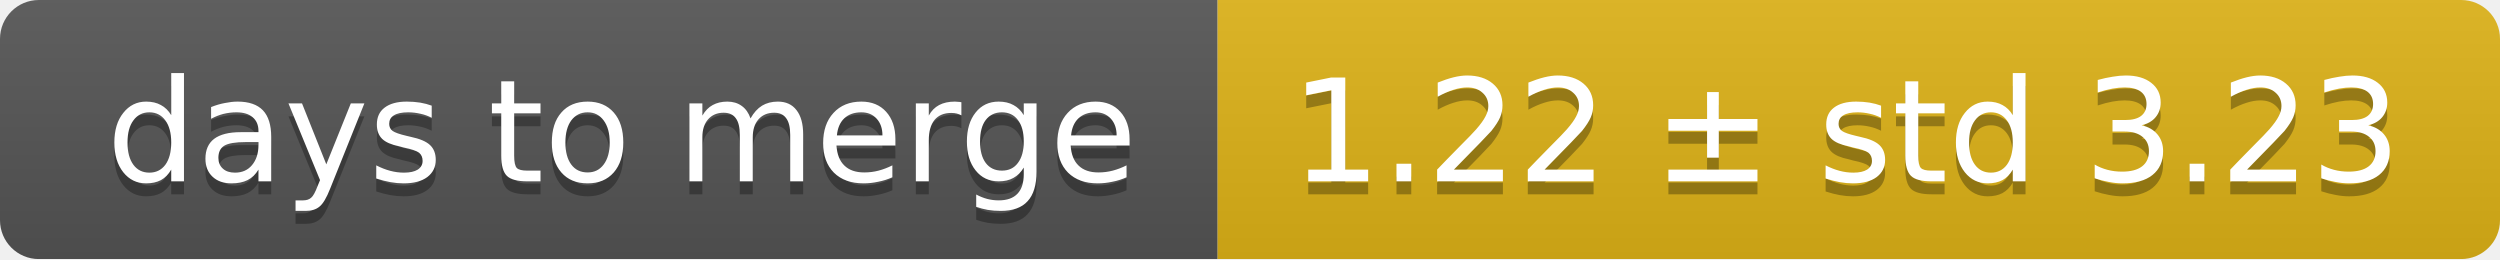
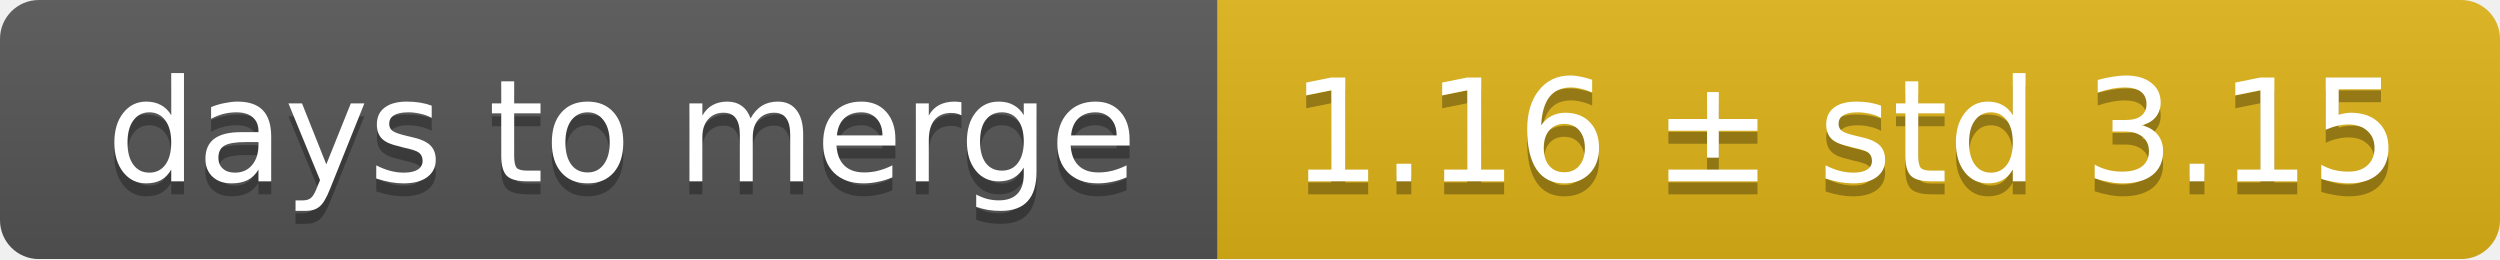
<svg xmlns="http://www.w3.org/2000/svg" width="193" height="20">
  <linearGradient id="smooth" x2="0" y2="100%">
    <stop offset="0" stop-color="#bbb" stop-opacity=".1" />
    <stop offset="1" stop-opacity=".1" />
  </linearGradient>
  <mask id="round">
    <rect width="193" height="20" rx="3" fill="#fff" />
  </mask>
  <g mask="url(#round)">
    <rect width="94" height="20" fill="#555" />
    <rect x="94" width="99" height="20" fill="#dfb317" />
    <rect width="193" height="20" fill="url(#smooth)" />
  </g>
  <g fill="#fff" text-anchor="middle" font-family="DejaVu Sans,Verdana,Geneva,sans-serif" font-size="11">
    <text x="48" y="15" fill="#010101" fill-opacity=".3">days to merge</text>
    <text x="48" y="14">days to merge</text>
-     <text x="142.5" y="15" fill="#010101" fill-opacity=".3">1.22 ± std 3.23</text>
-     <text x="142.5" y="14">1.22 ± std 3.23</text>
+     <text x="142.5" y="15" fill="#010101" fill-opacity=".3">1.16 ± std 3.15</text>
+     <text x="142.5" y="14">1.16 ± std 3.15</text>
  </g>
</svg>
